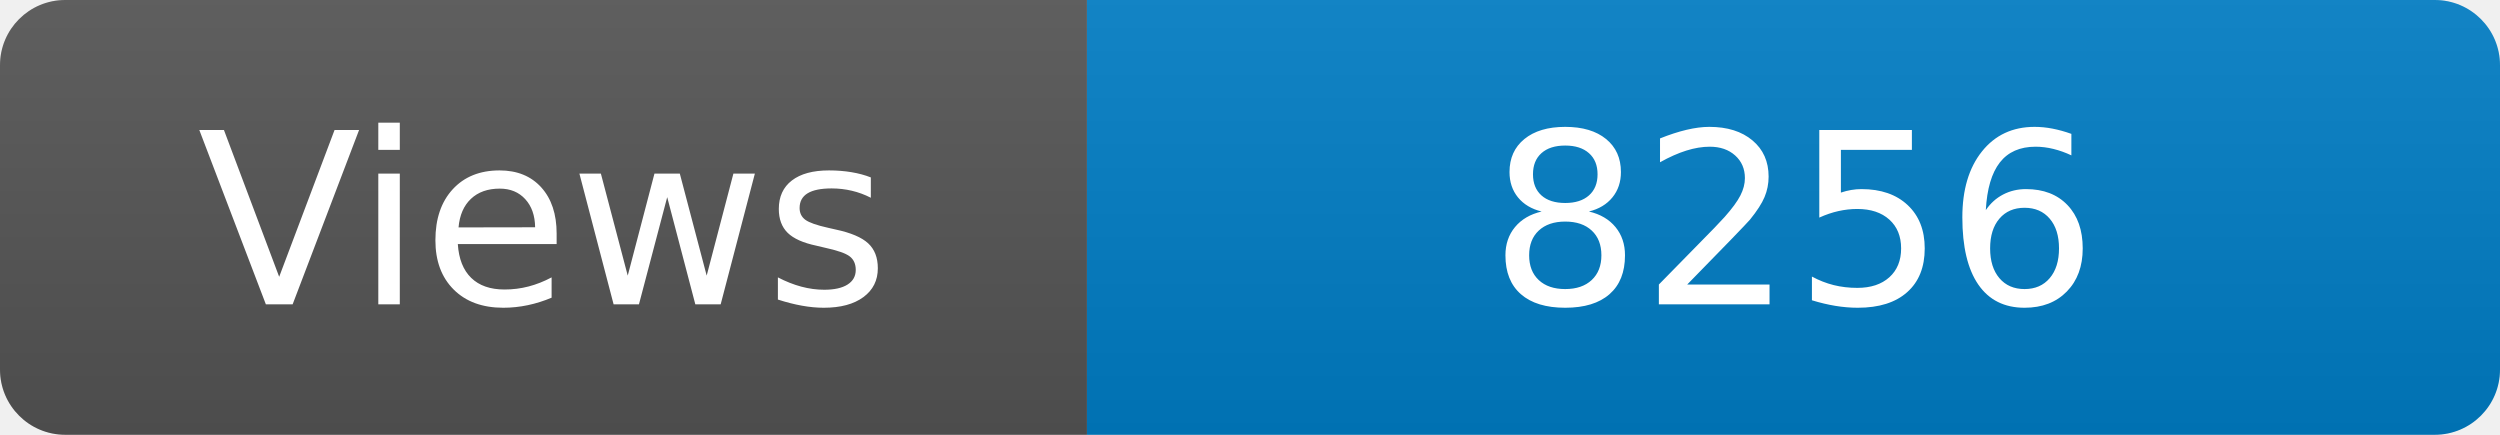
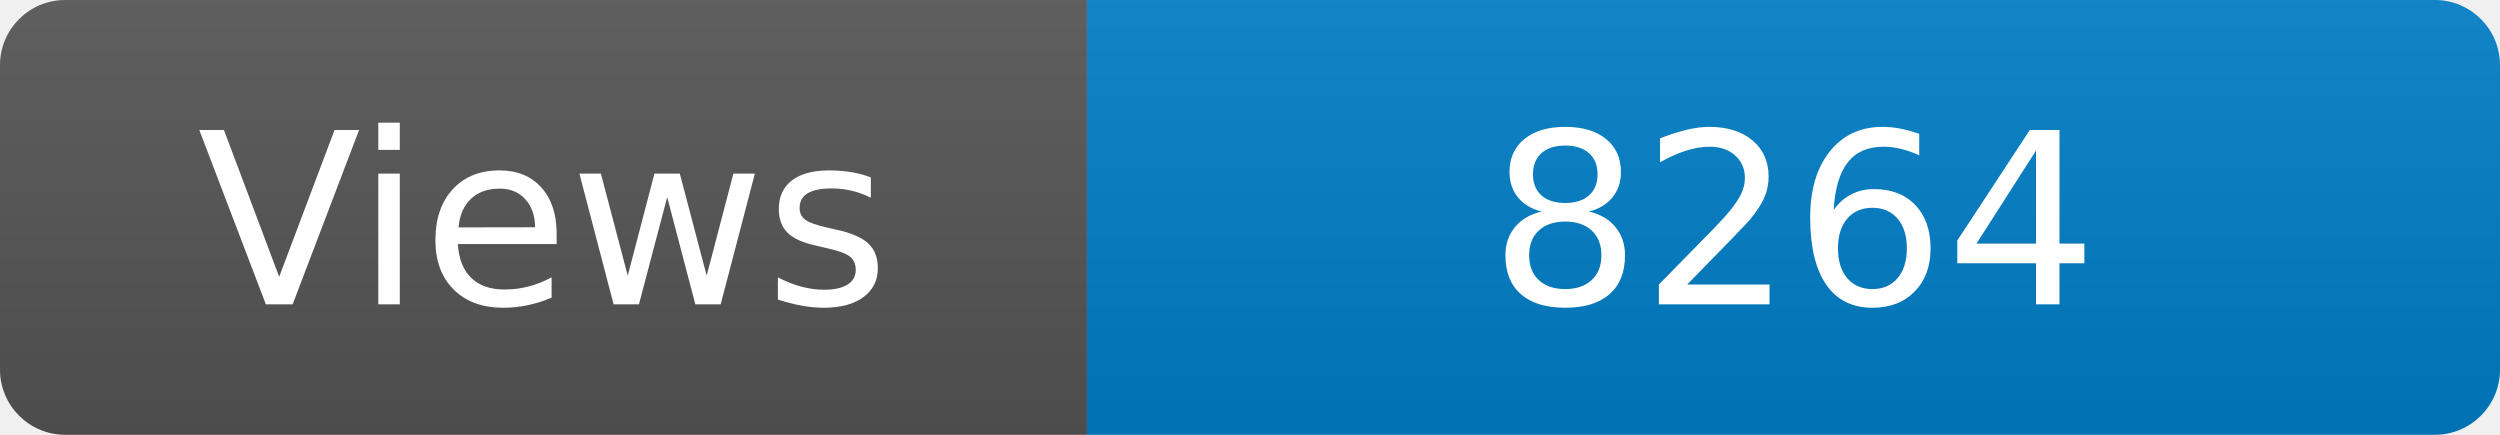
<svg xmlns="http://www.w3.org/2000/svg" width="115" height="20" role="img" aria-label="Maintained?: yes">
  <linearGradient id="s" x2="0" y2="100%">
    <stop offset="0" stop-color="#bbb" stop-opacity=".1" />
    <stop offset="1" stop-opacity=".1" />
  </linearGradient>
  <clipPath id="r">
    <rect width="115" height="20" rx="3" fill="#fff" />
  </clipPath>
  <g clip-path="url(#r)">
    <rect width="50" height="20" fill="#555" />
    <rect x="50" width="160" height="20" fill="#007ec6" />
    <rect width="115" height="20" fill="url(#s)" />
  </g>
  <g fill="#fff" text-anchor="middle" font-family="Verdana,Geneva,DejaVu Sans,sans-serif" font-size="110">
    <text x="250" y="140" transform="scale(.1)" fill="#fff">Views</text>
-     <text x="825" y="140" transform="scale(.1)" fill="#fff">8256</text>
+     <text x="825" y="140" transform="scale(.1)" fill="#fff">8264</text>
  </g>
</svg>
